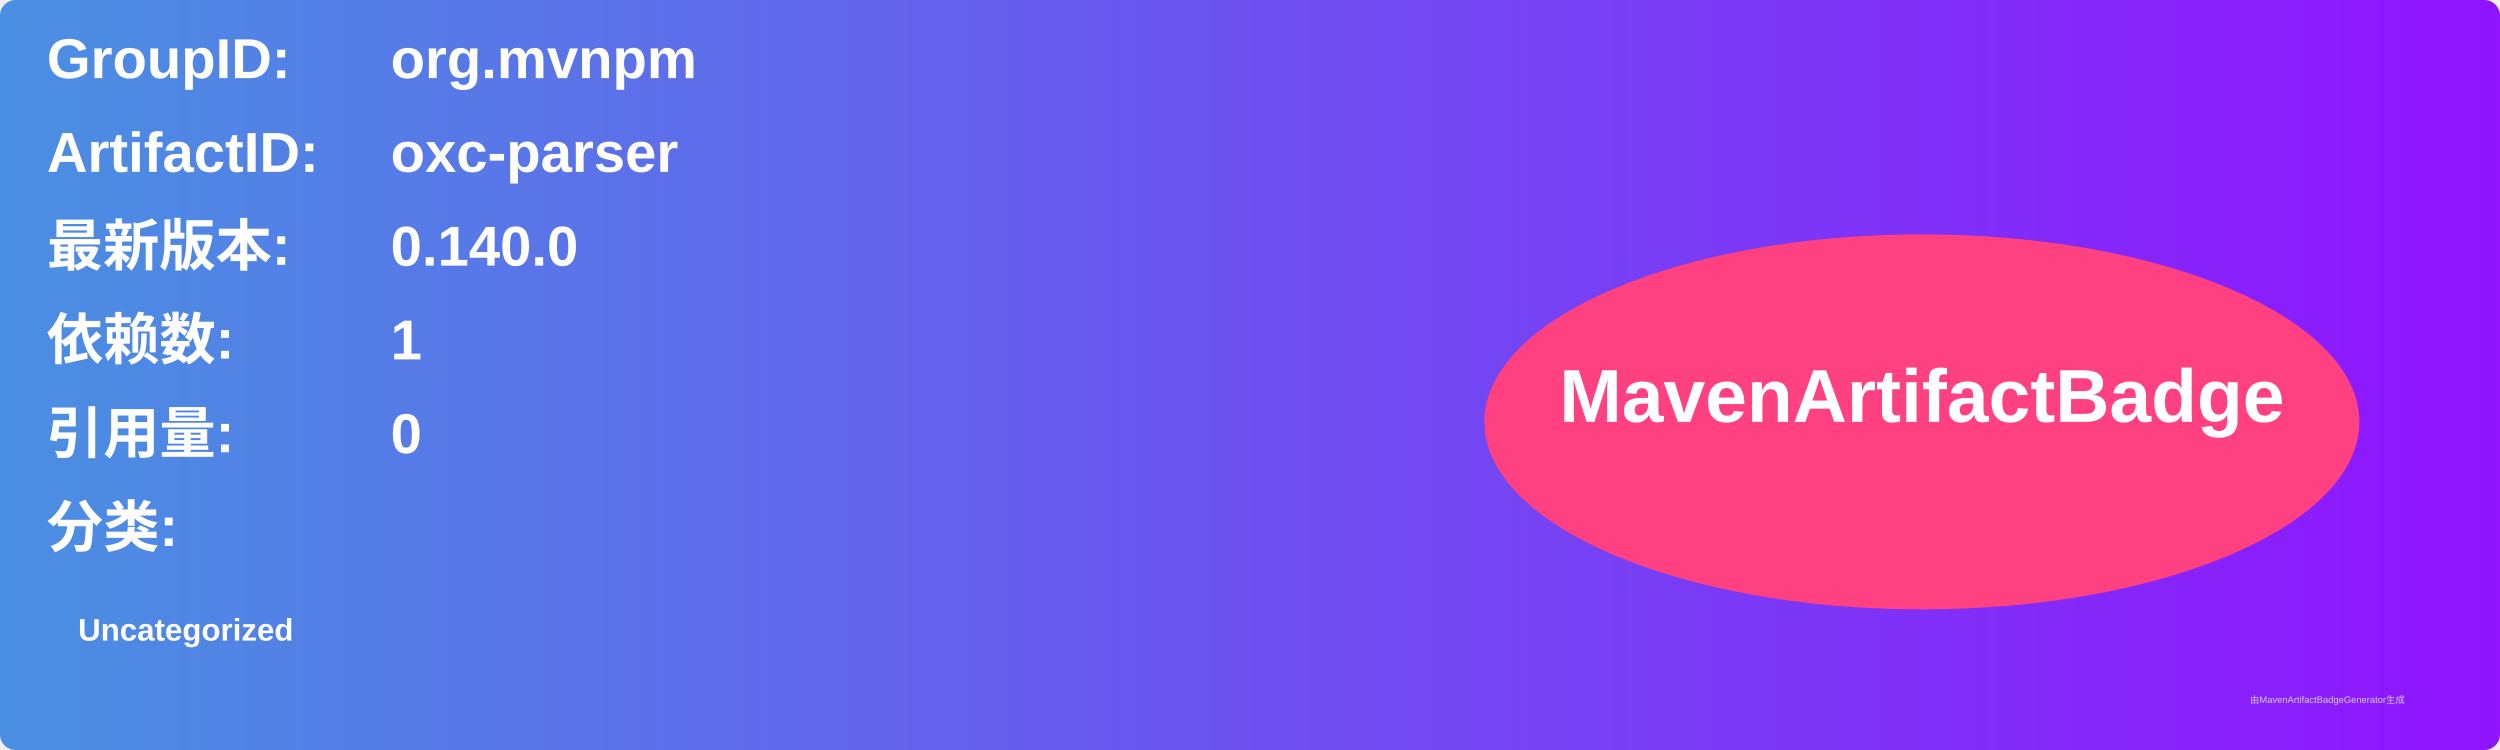
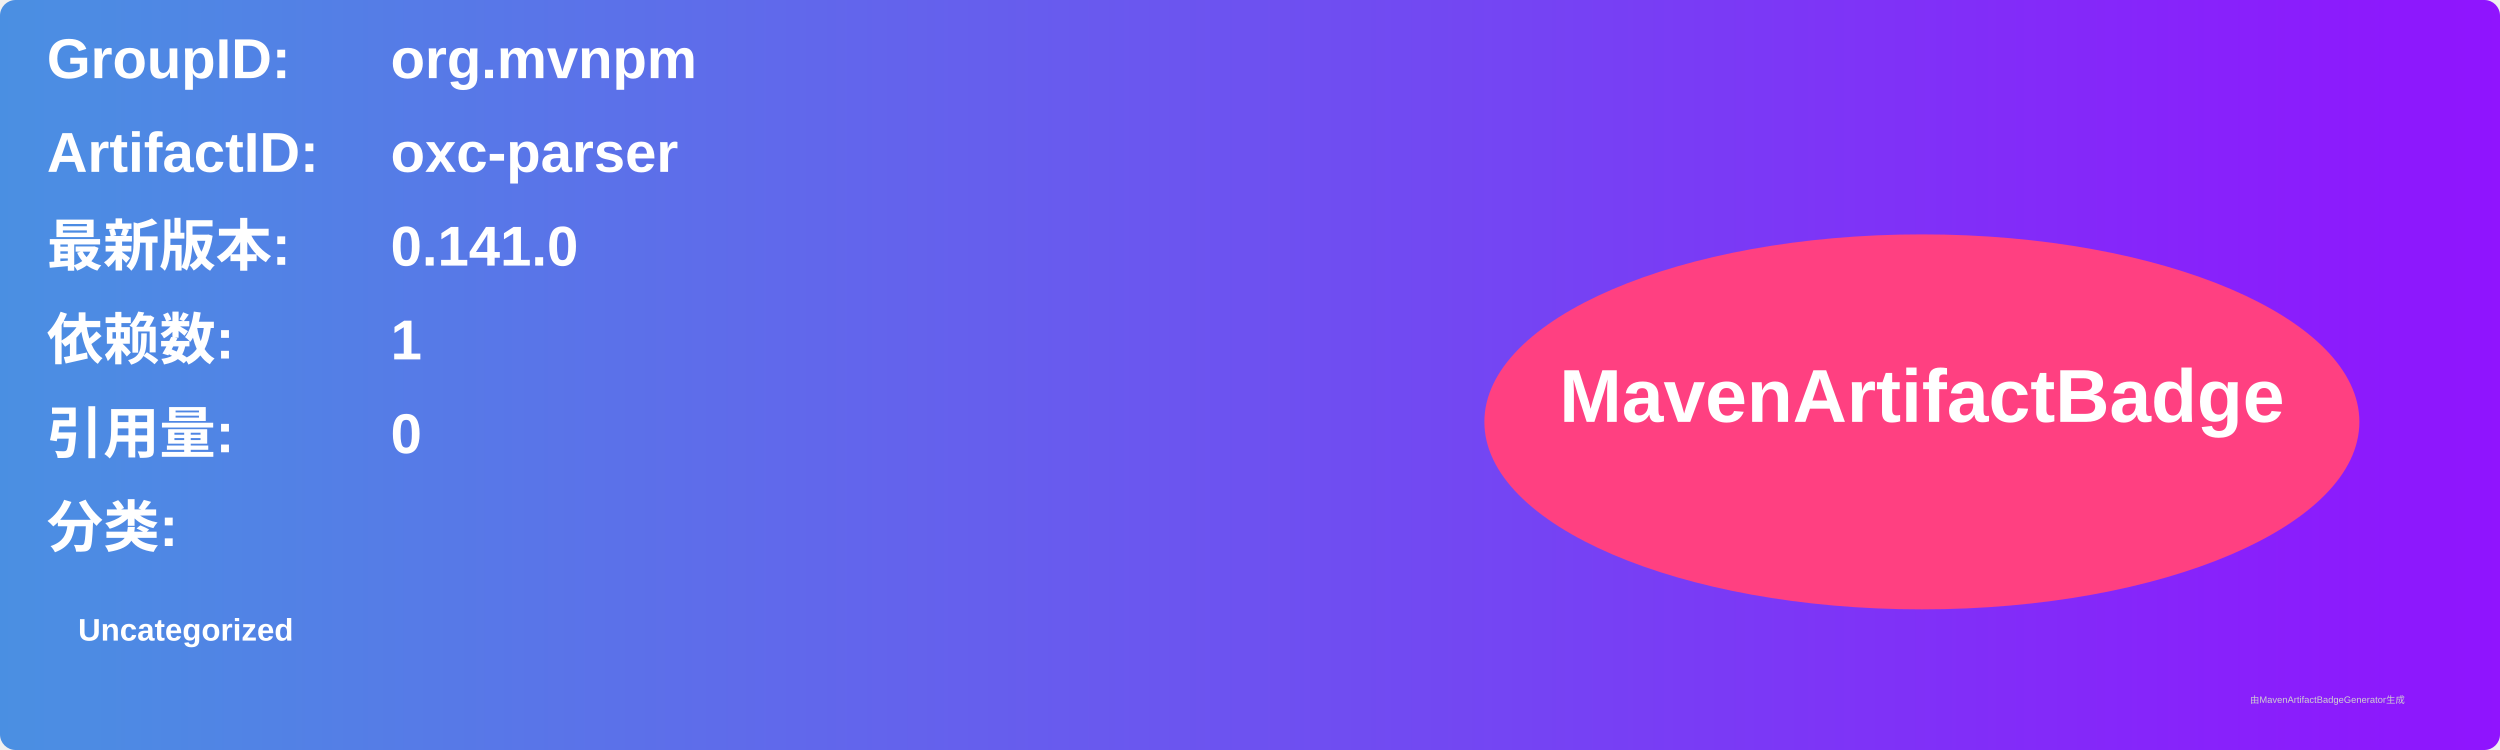
<svg xmlns="http://www.w3.org/2000/svg" width="800" height="240" viewBox="0 0 800 240">
  <linearGradient id="grad" x1="0%" y1="0%" x2="100%" y2="0%">
    <stop offset="0%" stop-color="#4a90e2" />
    <stop offset="100%" stop-color="#9013fe" />
  </linearGradient>
  <rect width="100%" height="100%" rx="5" ry="5" fill="url(#grad)" />
  <g transform="translate(15, 15)">
    <text x="0" y="10" font-family="Arial" font-size="18" fill="white" font-weight="bold" width="260">GroupID:</text>
    <text x="110" y="10" font-family="Arial" font-size="18" fill="white" font-weight="bold" width="460">org.mvnpm</text>
    <text x="0" y="40" font-family="Arial" font-size="18" fill="white" font-weight="bold" width="260">ArtifactID:</text>
    <text x="110" y="40" font-family="Arial" font-size="18" fill="white" font-weight="bold" width="460">oxc-parser</text>
    <text x="0" y="70" font-family="Arial" font-size="18" fill="white" font-weight="bold">最新版本:</text>
    <text x="110" y="70" font-family="Arial" font-size="18" fill="white" font-weight="bold">
-       <tspan font-weight="bold">0.140.0</tspan>
+       <tspan font-weight="bold">0.141.0</tspan>
    </text>
    <text x="0" y="100" font-family="Arial" font-size="18" fill="white" font-weight="bold">依赖数: </text>
    <text x="110" y="100" font-family="Arial" font-size="18" fill="white">
      <tspan font-weight="bold">1</tspan>
    </text>
    <text x="0" y="130" font-family="Arial" font-size="18" fill="white" font-weight="bold">引用量: </text>
    <text x="110" y="130" font-family="Arial" font-size="18" fill="white">
      <tspan font-weight="bold">0</tspan>
    </text>
    <text x="0" y="160" font-family="Arial" font-size="18" fill="white" font-weight="bold">分类:</text>
    <text x="10" y="190" font-family="Arial" font-size="10" fill="white">
      <tspan font-weight="bold">Uncategorized</tspan>
    </text>
    <ellipse cx="600" cy="120" rx="140" ry="60" fill="#ff4081" />
    <text x="600" y="120" text-anchor="middle" font-family="Arial" font-size="24" fill="white" font-weight="bold">MavenArtifactBadge</text>
  </g>
  <text x="720" y="225" font-family="Arial" font-size="3" fill="#d0d0d0">由MavenArtifactBadgeGenerator生成</text>
</svg>
